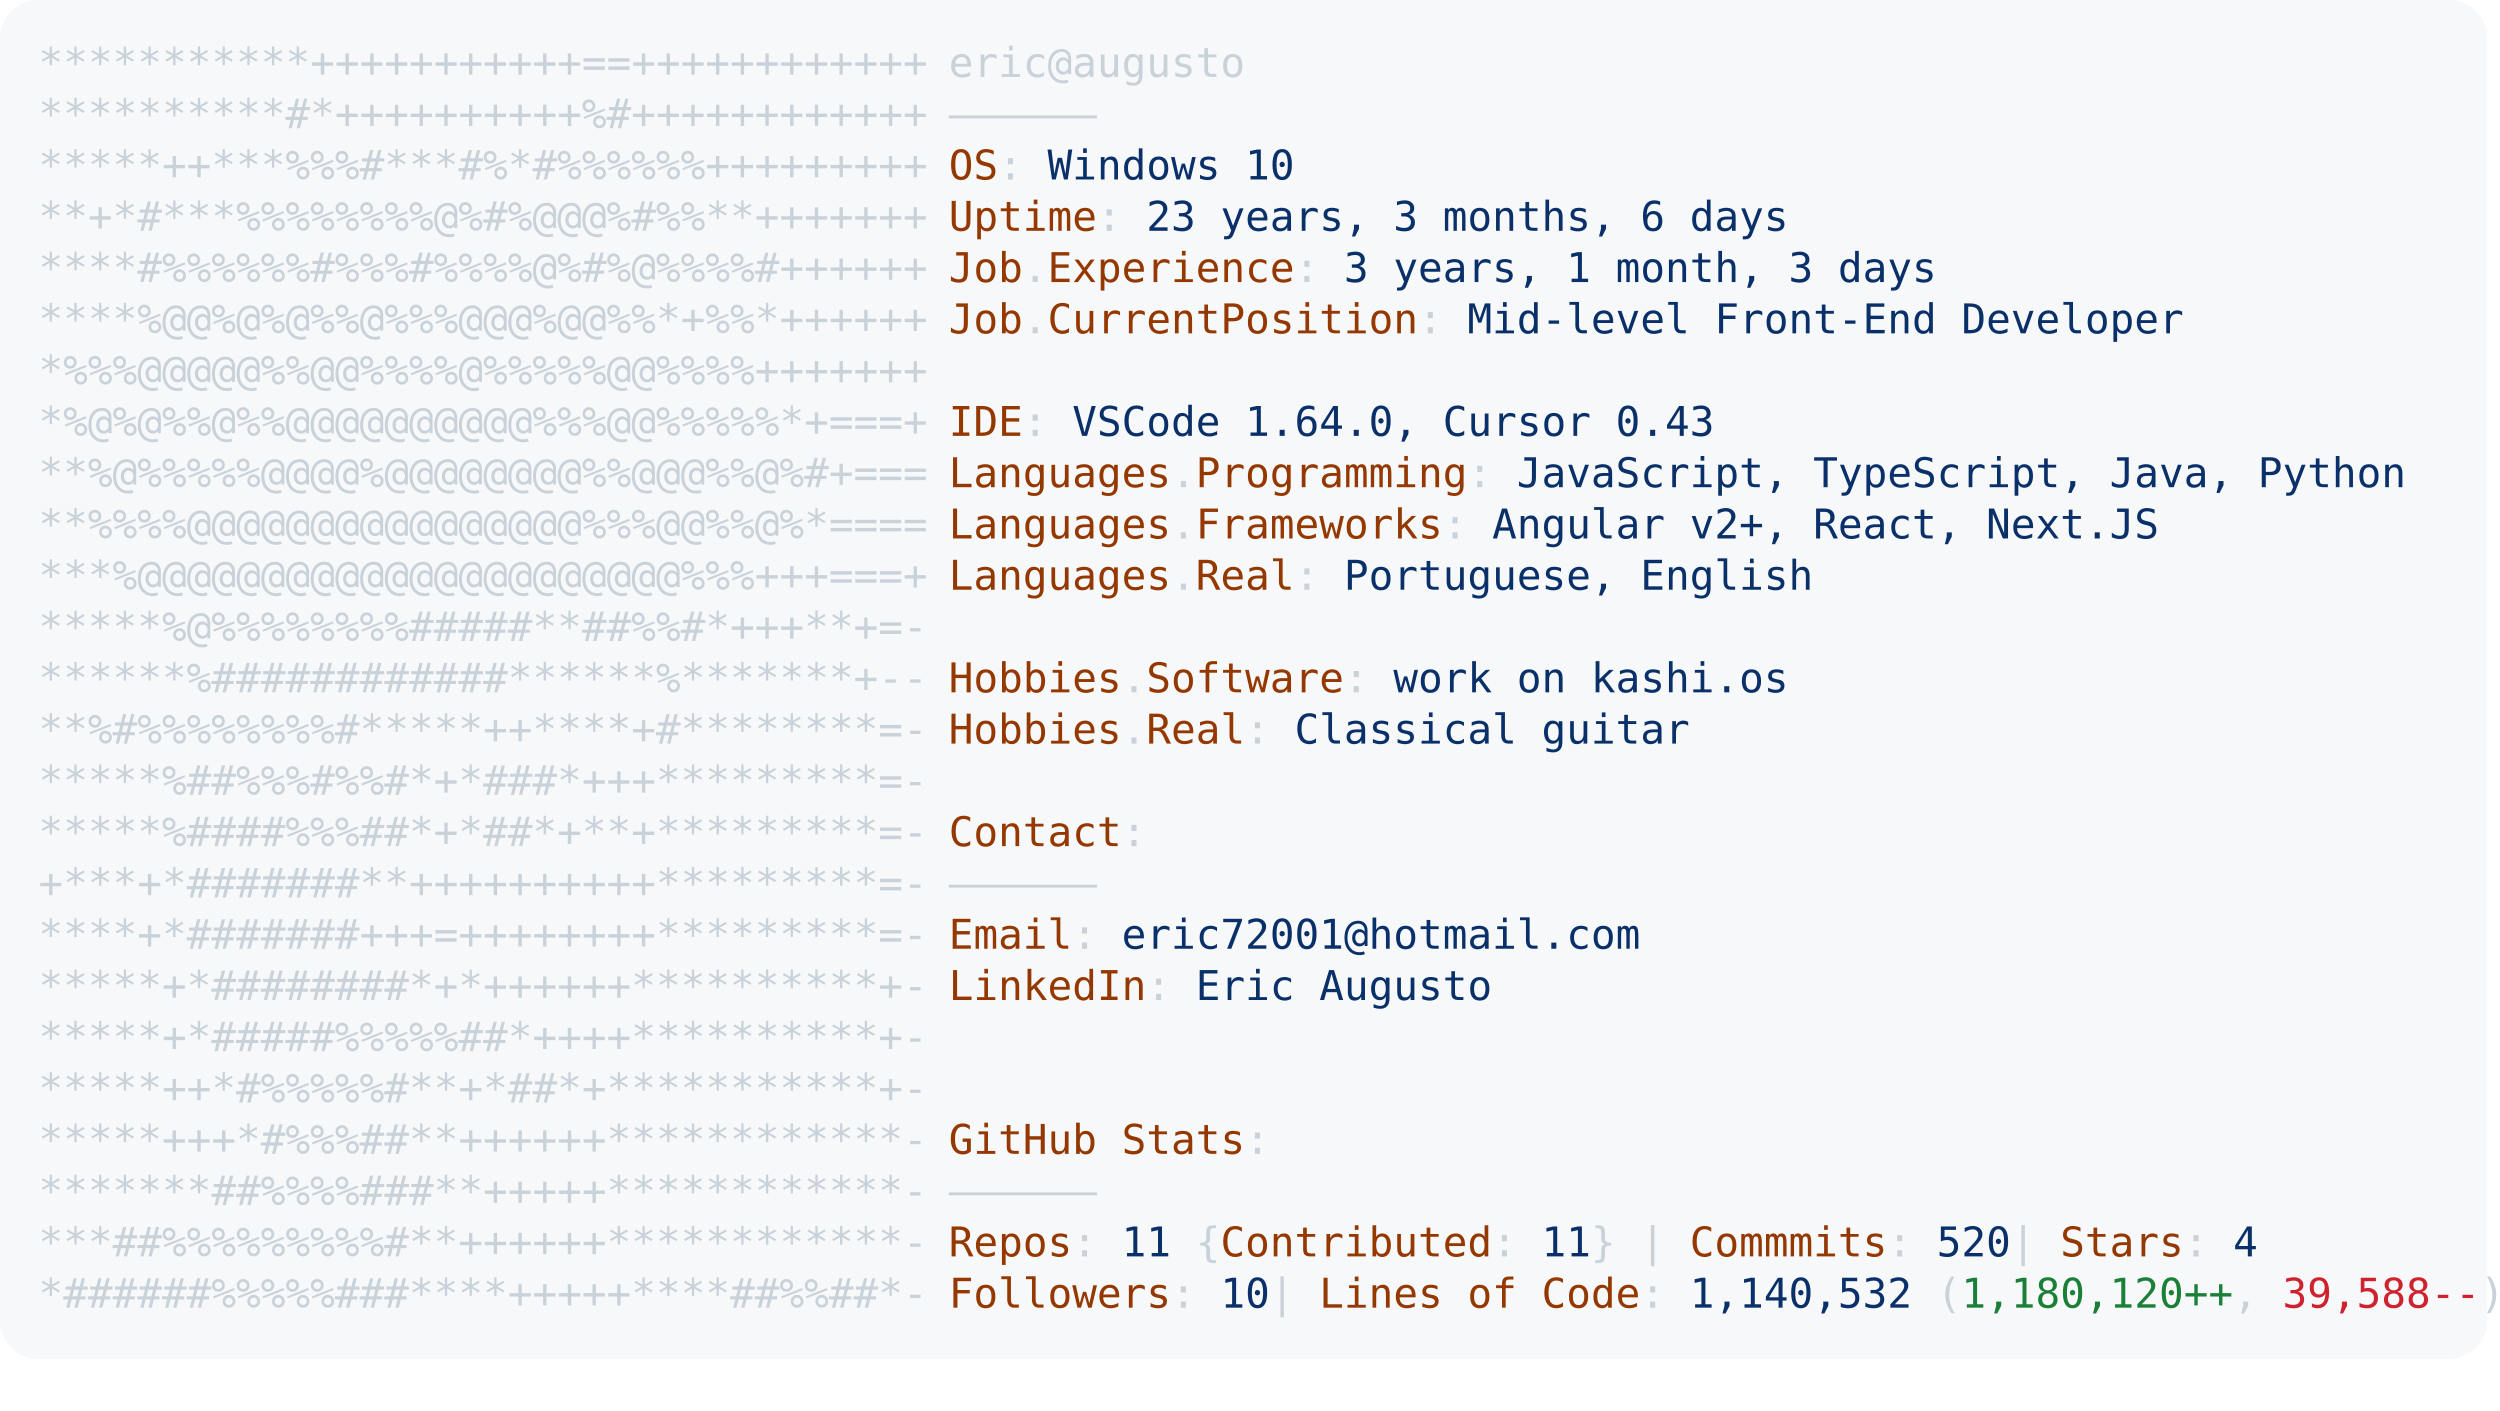
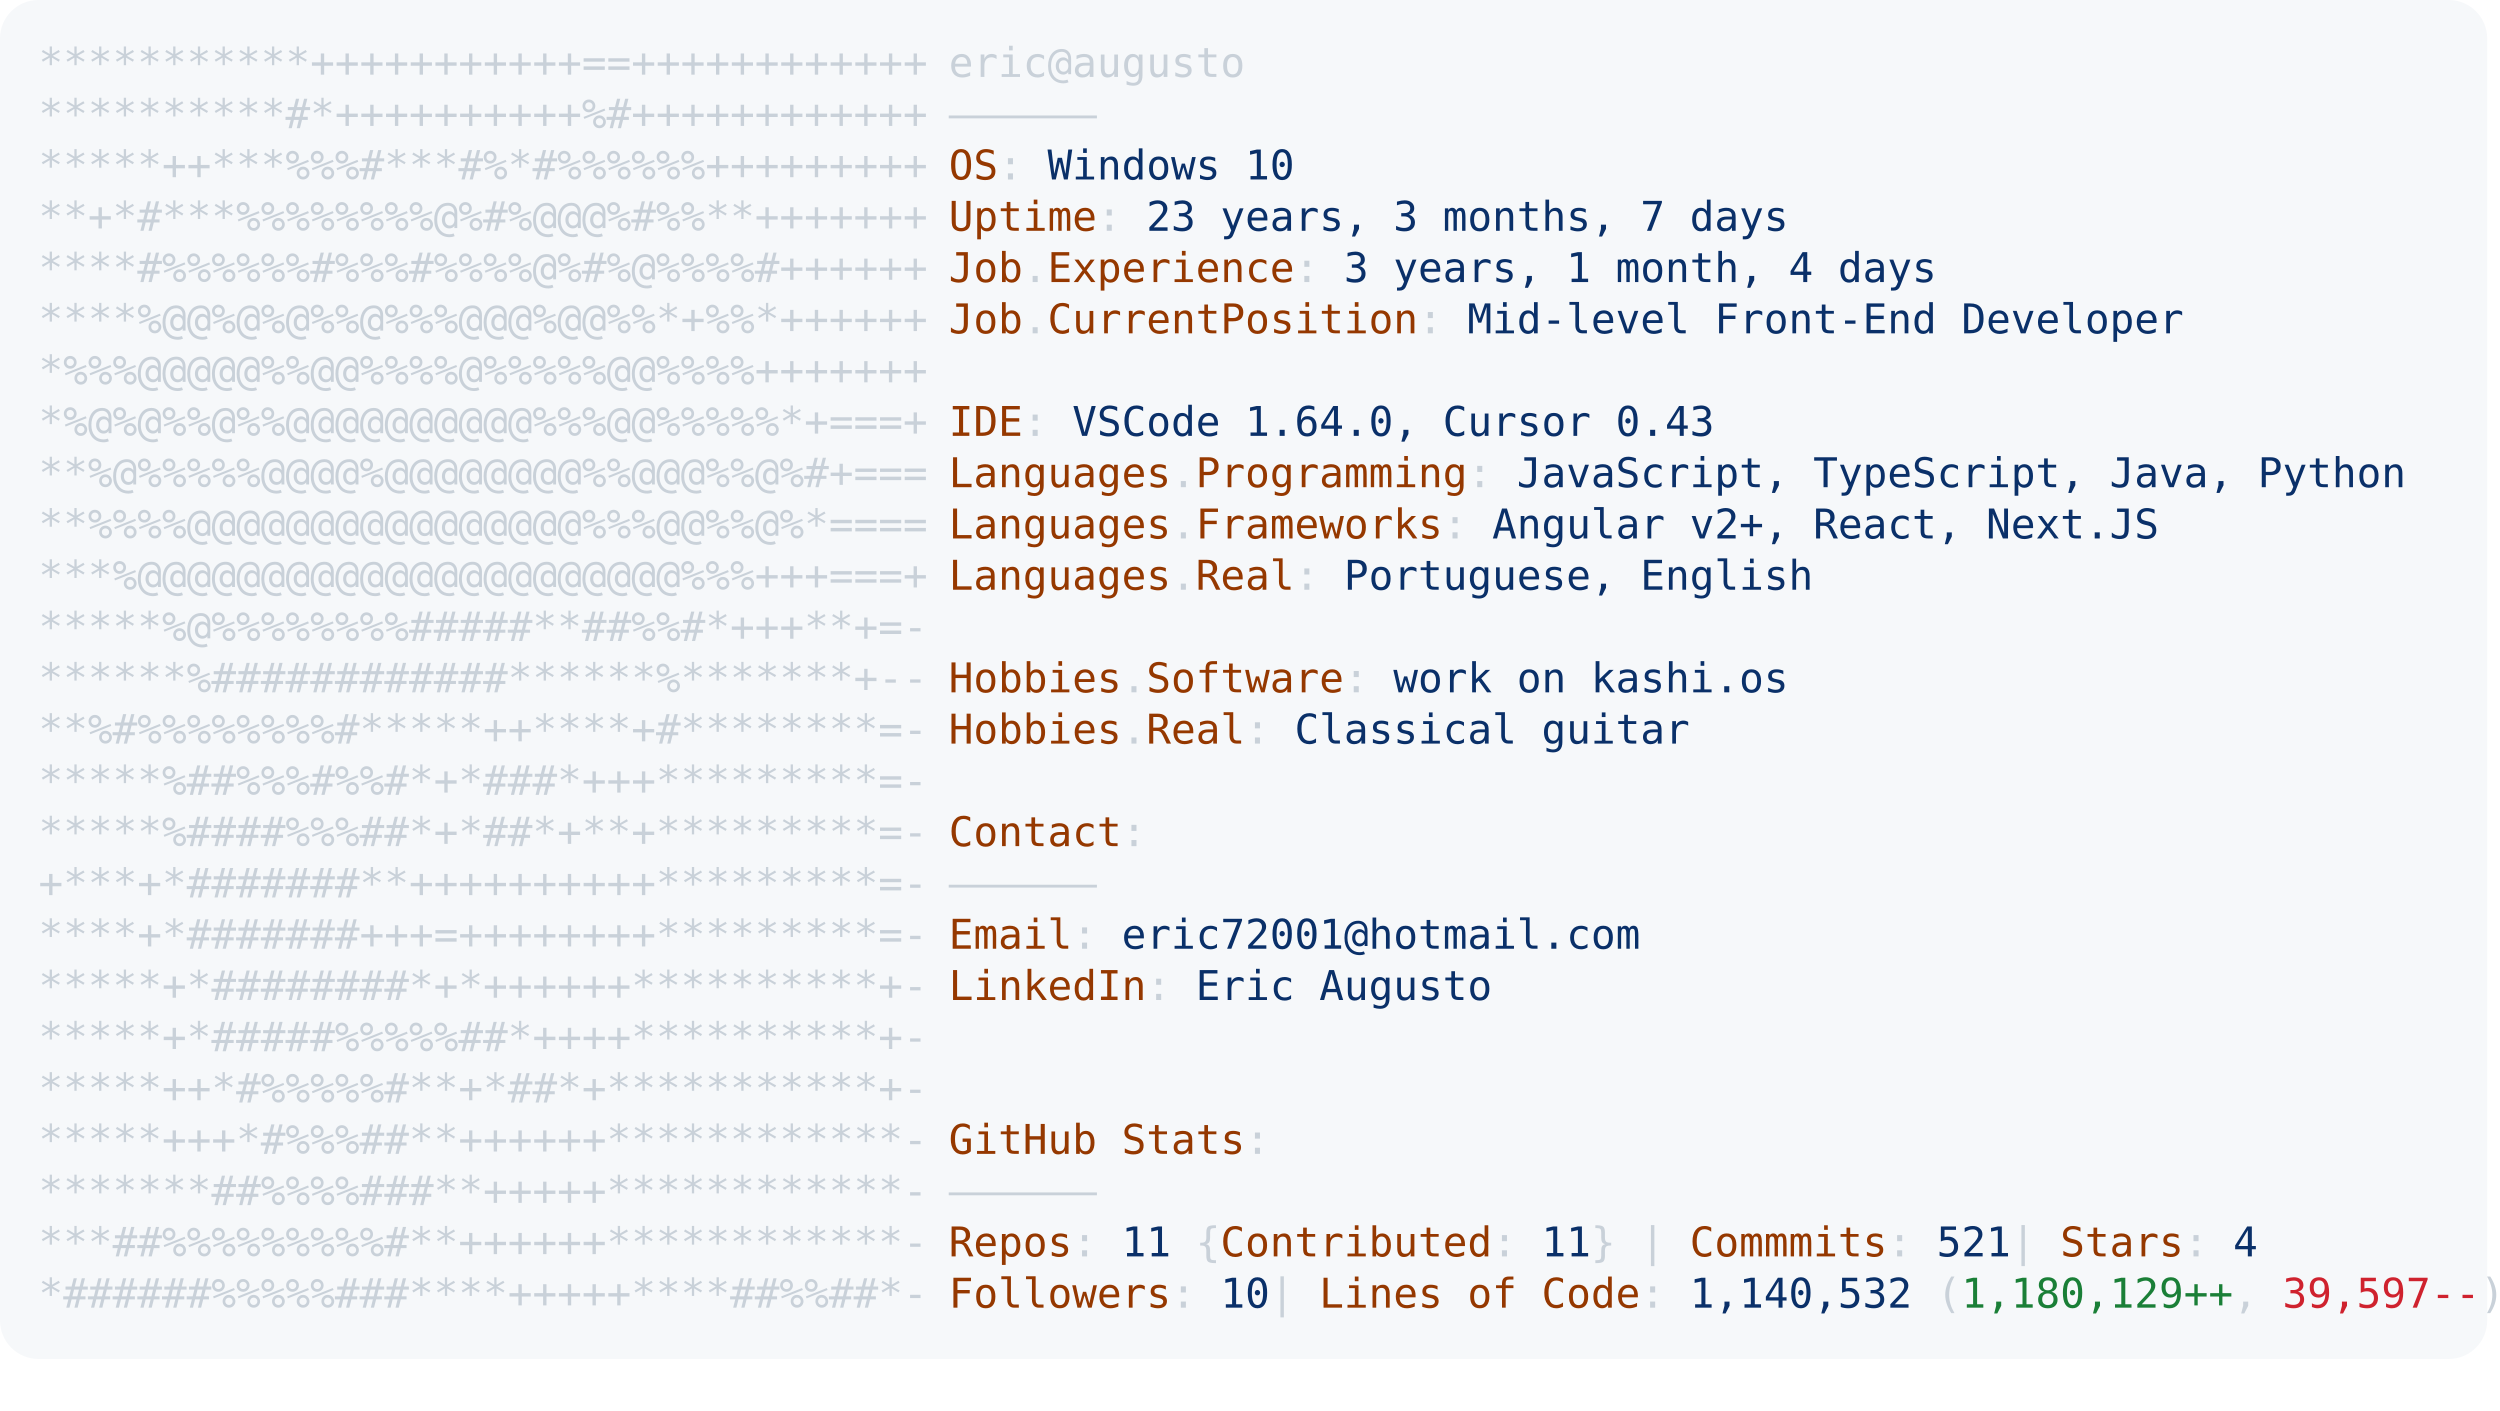
<svg xmlns="http://www.w3.org/2000/svg" font-family="Andale Mono,AndaleMono,Consolas,monospace" width="975px" height="550px" font-size="16px">
  <style>
.keyColor {fill: #953800;}
.valueColor {fill: #0a3069;}
.addColor {fill: #1a7f37;}
.delColor {fill: #cf222e;}
.commentColor {fill: #8b949e;}
text, tspan {white-space: pre;}
</style>
  <rect width="970px" height="530px" fill="#f6f8fa" rx="15" />
  <text x="15" y="30" fill="#c9d1d9" class="ascii">
    <tspan x="15" y="30">***********+++++++++++==++++++++++++</tspan>
    <tspan x="15" y="50">**********#*++++++++++%#++++++++++++</tspan>
    <tspan x="15" y="70">*****++***%%%#***#%*#%%%%%%+++++++++</tspan>
    <tspan x="15" y="90">**+*#***%%%%%%%%@%#%@@@%#%%**+++++++</tspan>
    <tspan x="15" y="110">****#%%%%%%#%%%#%%%%@%#%@%%%%#++++++</tspan>
    <tspan x="15" y="130">****%@@%@%@%%@%%%@@@%@@%%*+%%*++++++</tspan>
    <tspan x="15" y="150">*%%%@@@@@%%@@%%%%@%%%%%@@%%%%+++++++</tspan>
    <tspan x="15" y="170">*%@%@%%@%%@@@@@@@@@@%%%@@%%%%%*+===+</tspan>
    <tspan x="15" y="190">**%@%%%%%@@@@%@@@@@@@@%%@@@%%@%#+===</tspan>
    <tspan x="15" y="210">**%%%%@@@@@@@@@@@@@@@@%%%@@%%@%*====</tspan>
    <tspan x="15" y="230">***%@@@@@@@@@@@@@@@@@@@@@@%%%+++===+</tspan>
    <tspan x="15" y="250">*****%@%%%%%%%%#####**##%%#*+++**+=-</tspan>
    <tspan x="15" y="270">******%############******%*******+--</tspan>
    <tspan x="15" y="290">**%#%%%%%%%%#*****++****+#********=-</tspan>
    <tspan x="15" y="310">*****%##%%%#%%#*+*###*+++*********=-</tspan>
    <tspan x="15" y="330">*****%####%%%##*+*##*+**+*********=-</tspan>
    <tspan x="15" y="350">+***+*#######**++++++++++*********=-</tspan>
    <tspan x="15" y="370">****+*#######+++=++++++++*********=-</tspan>
    <tspan x="15" y="390">*****+*########*+*++++++**********+-</tspan>
    <tspan x="15" y="410">*****+*#####%%%%%##*++++**********+-</tspan>
    <tspan x="15" y="430">*****++*#%%%%%#**+*##*+***********+-</tspan>
    <tspan x="15" y="450">*****+++*#%%%##**++++++************-</tspan>
    <tspan x="15" y="470">*******##%%%%###**+++++************-</tspan>
    <tspan x="15" y="490">***##%%%%%%%%%#**++++++************-</tspan>
    <tspan x="15" y="510">*######%%%%%###****+++++****##%%##*-</tspan>
  </text>
  <text x="370" y="30" fill="#c9d1d9">
    <tspan x="370" y="30">eric@augusto</tspan>
    <tspan x="370" y="50">——————</tspan>
    <tspan x="370" y="70" class="keyColor">OS</tspan>: <tspan class="valueColor">Windows 10</tspan>
-     <tspan x="370" y="90" class="keyColor">Uptime</tspan>: <tspan class="valueColor">23 years, 3 months, 6 days</tspan>
-     <tspan x="370" y="110" class="keyColor">Job</tspan>.<tspan class="keyColor">Experience</tspan>: <tspan class="valueColor">3 years, 1 month, 3 days</tspan>
+     <tspan x="370" y="90" class="keyColor">Uptime</tspan>: <tspan class="valueColor">23 years, 3 months, 7 days</tspan>
+     <tspan x="370" y="110" class="keyColor">Job</tspan>.<tspan class="keyColor">Experience</tspan>: <tspan class="valueColor">3 years, 1 month, 4 days</tspan>
    <tspan x="370" y="130" class="keyColor">Job</tspan>.<tspan class="keyColor">CurrentPosition</tspan>: <tspan class="valueColor">Mid-level Front-End Developer</tspan>
    <tspan x="370" y="170" class="keyColor">IDE</tspan>: <tspan class="valueColor">VSCode 1.64.0, Cursor 0.43</tspan>
    <tspan x="370" y="190" class="keyColor">Languages</tspan>.<tspan class="keyColor">Programming</tspan>: <tspan class="valueColor">JavaScript, TypeScript, Java, Python</tspan>
    <tspan x="370" y="210" class="keyColor">Languages</tspan>.<tspan class="keyColor">Frameworks</tspan>: <tspan class="valueColor">Angular v2+, React, Next.JS</tspan>
    <tspan x="370" y="230" class="keyColor">Languages</tspan>.<tspan class="keyColor">Real</tspan>: <tspan class="valueColor">Portuguese, English</tspan>
    <tspan x="370" y="270" class="keyColor">Hobbies</tspan>.<tspan class="keyColor">Software</tspan>: <tspan class="valueColor">work on kashi.os </tspan>
    <tspan x="370" y="290" class="keyColor">Hobbies</tspan>.<tspan class="keyColor">Real</tspan>: <tspan class="valueColor">Classical guitar</tspan>
    <tspan x="370" y="330" class="keyColor">Contact</tspan>:
<tspan x="370" y="350">——————</tspan>
    <tspan x="370" y="370" class="keyColor">Email</tspan>: <tspan class="valueColor">eric72001@hotmail.com</tspan>
    <tspan x="370" y="390" class="keyColor">LinkedIn</tspan>: <tspan class="valueColor"> Eric Augusto</tspan>
    <tspan x="370" y="450" class="keyColor">GitHub Stats</tspan>:
<tspan x="370" y="470">——————</tspan>
-     <tspan x="370" y="490" class="keyColor">Repos</tspan>: <tspan class="valueColor">11</tspan> {<tspan class="keyColor">Contributed</tspan>: <tspan class="valueColor">11</tspan>}  | <tspan class="keyColor">Commmits</tspan>: <tspan class="valueColor">520    </tspan>| <tspan class="keyColor">Stars</tspan>: <tspan class="valueColor">4</tspan>
-     <tspan x="370" y="510" class="keyColor">Followers</tspan>: <tspan class="valueColor">10  </tspan>| <tspan class="keyColor">Lines of Code</tspan>: <tspan class="valueColor">1,140,532</tspan> (<tspan class="addColor">1,180,120++</tspan>, <tspan class="delColor">39,588--</tspan>)
+     <tspan x="370" y="490" class="keyColor">Repos</tspan>: <tspan class="valueColor">11</tspan> {<tspan class="keyColor">Contributed</tspan>: <tspan class="valueColor">11</tspan>}  | <tspan class="keyColor">Commmits</tspan>: <tspan class="valueColor">521    </tspan>| <tspan class="keyColor">Stars</tspan>: <tspan class="valueColor">4</tspan>
+     <tspan x="370" y="510" class="keyColor">Followers</tspan>: <tspan class="valueColor">10  </tspan>| <tspan class="keyColor">Lines of Code</tspan>: <tspan class="valueColor">1,140,532</tspan> (<tspan class="addColor">1,180,129++</tspan>, <tspan class="delColor">39,597--</tspan>)
</text>
</svg>
